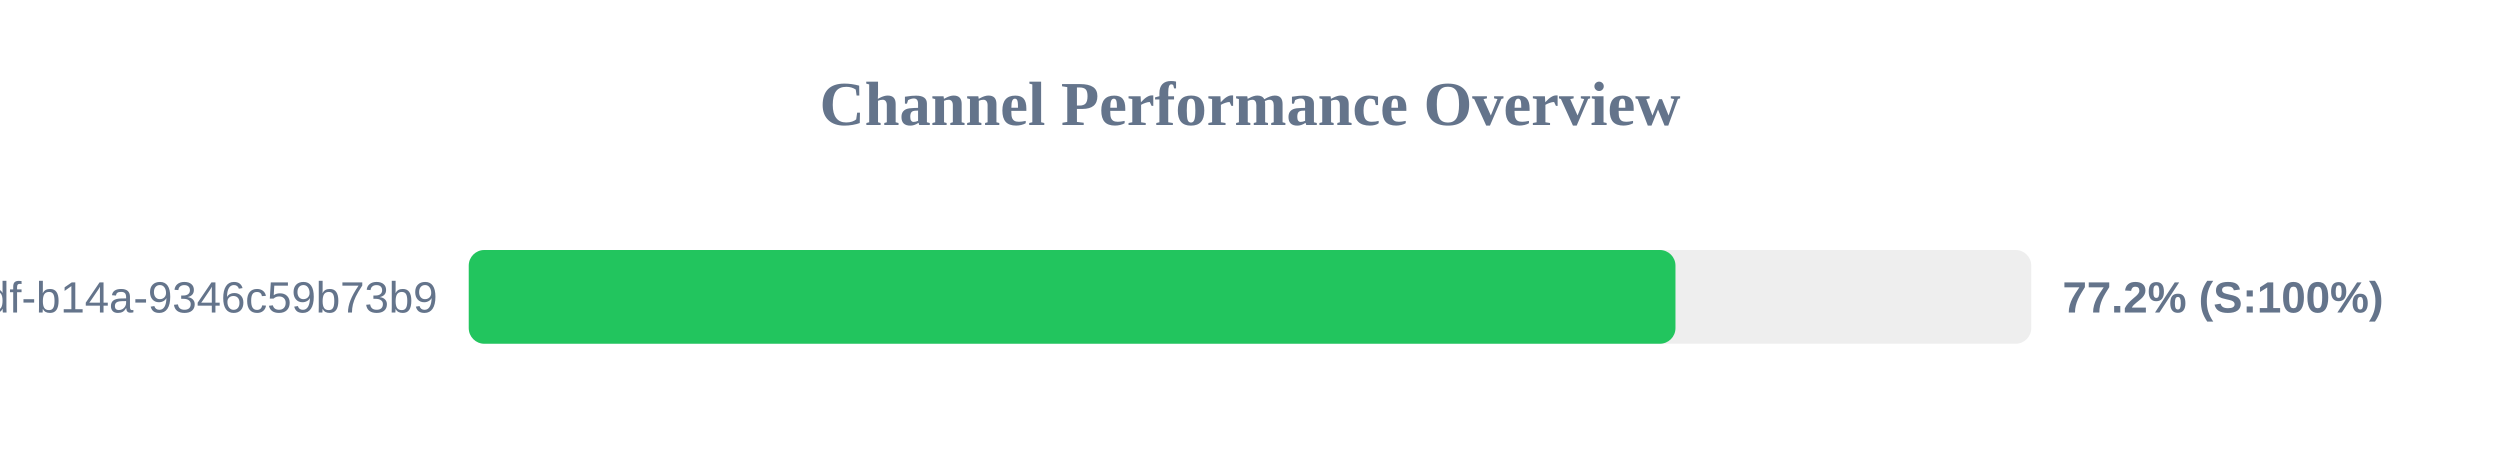
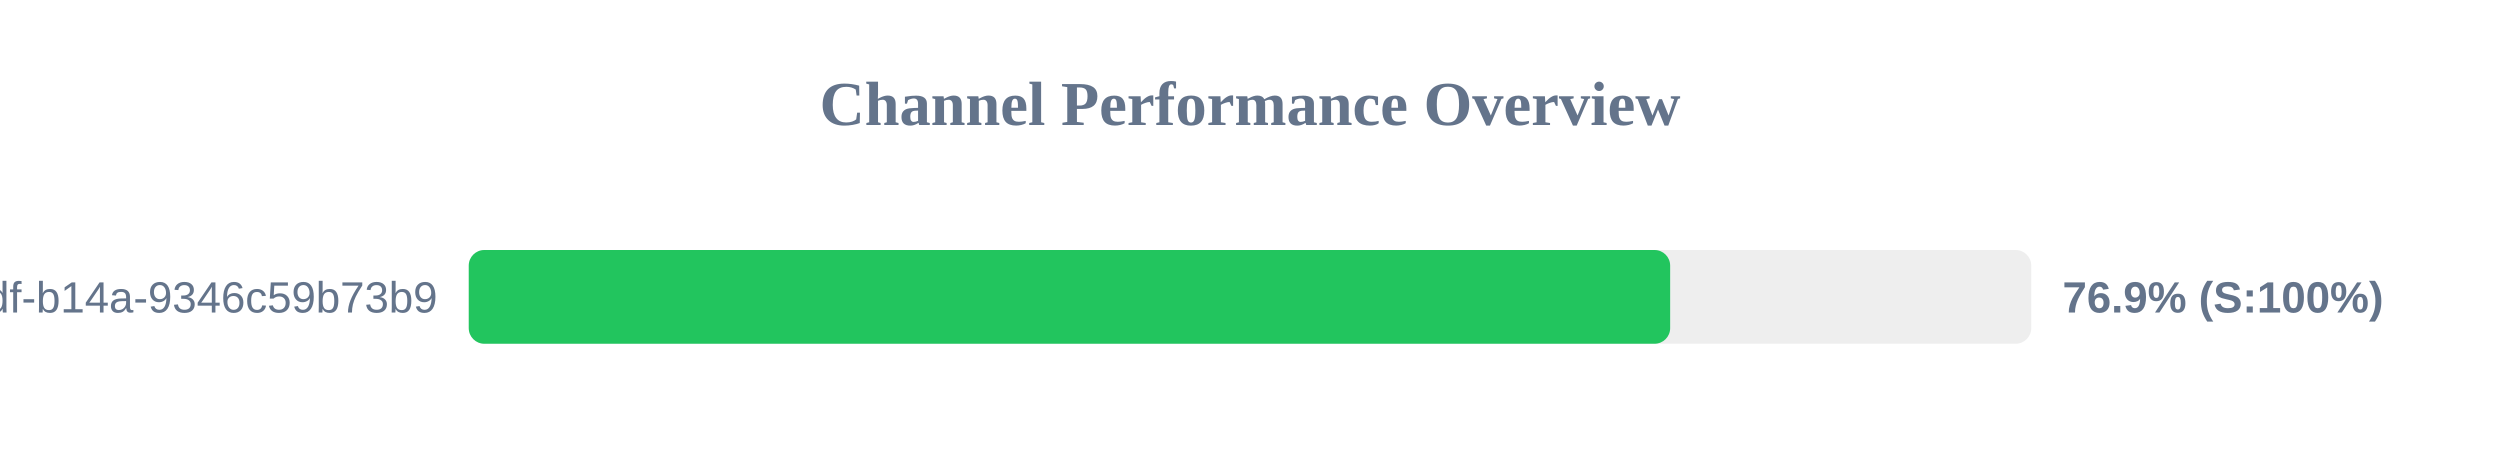
<svg xmlns="http://www.w3.org/2000/svg" width="800" height="150" version="1.1">
  <style>
        .row { font: 14px Arial; fill: #64748b; }
        .score { font: bold 14px Arial; fill: #64748b; }
    </style>
  <text x="400" y="40" text-anchor="middle" font-size="20px" font-weight="bold" fill="#64748b">Channel Performance Overview</text>
  <rect x="150" y="80" width="500" height="30" fill="#eee" rx="5" />
-   <rect x="150" y="80" width="386.15" height="30" fill="#22c55e" rx="5" />
+   <rect x="150" y="80" width="384.45" height="30" fill="#22c55e" rx="5" />
  <text x="140" y="100" text-anchor="end" class="row">?uuid=55ca7a9e-cf90-49df-b14a-9346c59b73b9</text>
-   <text x="660" y="100" text-anchor="start" class="score">77.2% (S:100%)</text>
+   <text x="660" y="100" text-anchor="start" class="score">76.9% (S:100%)</text>
</svg>
